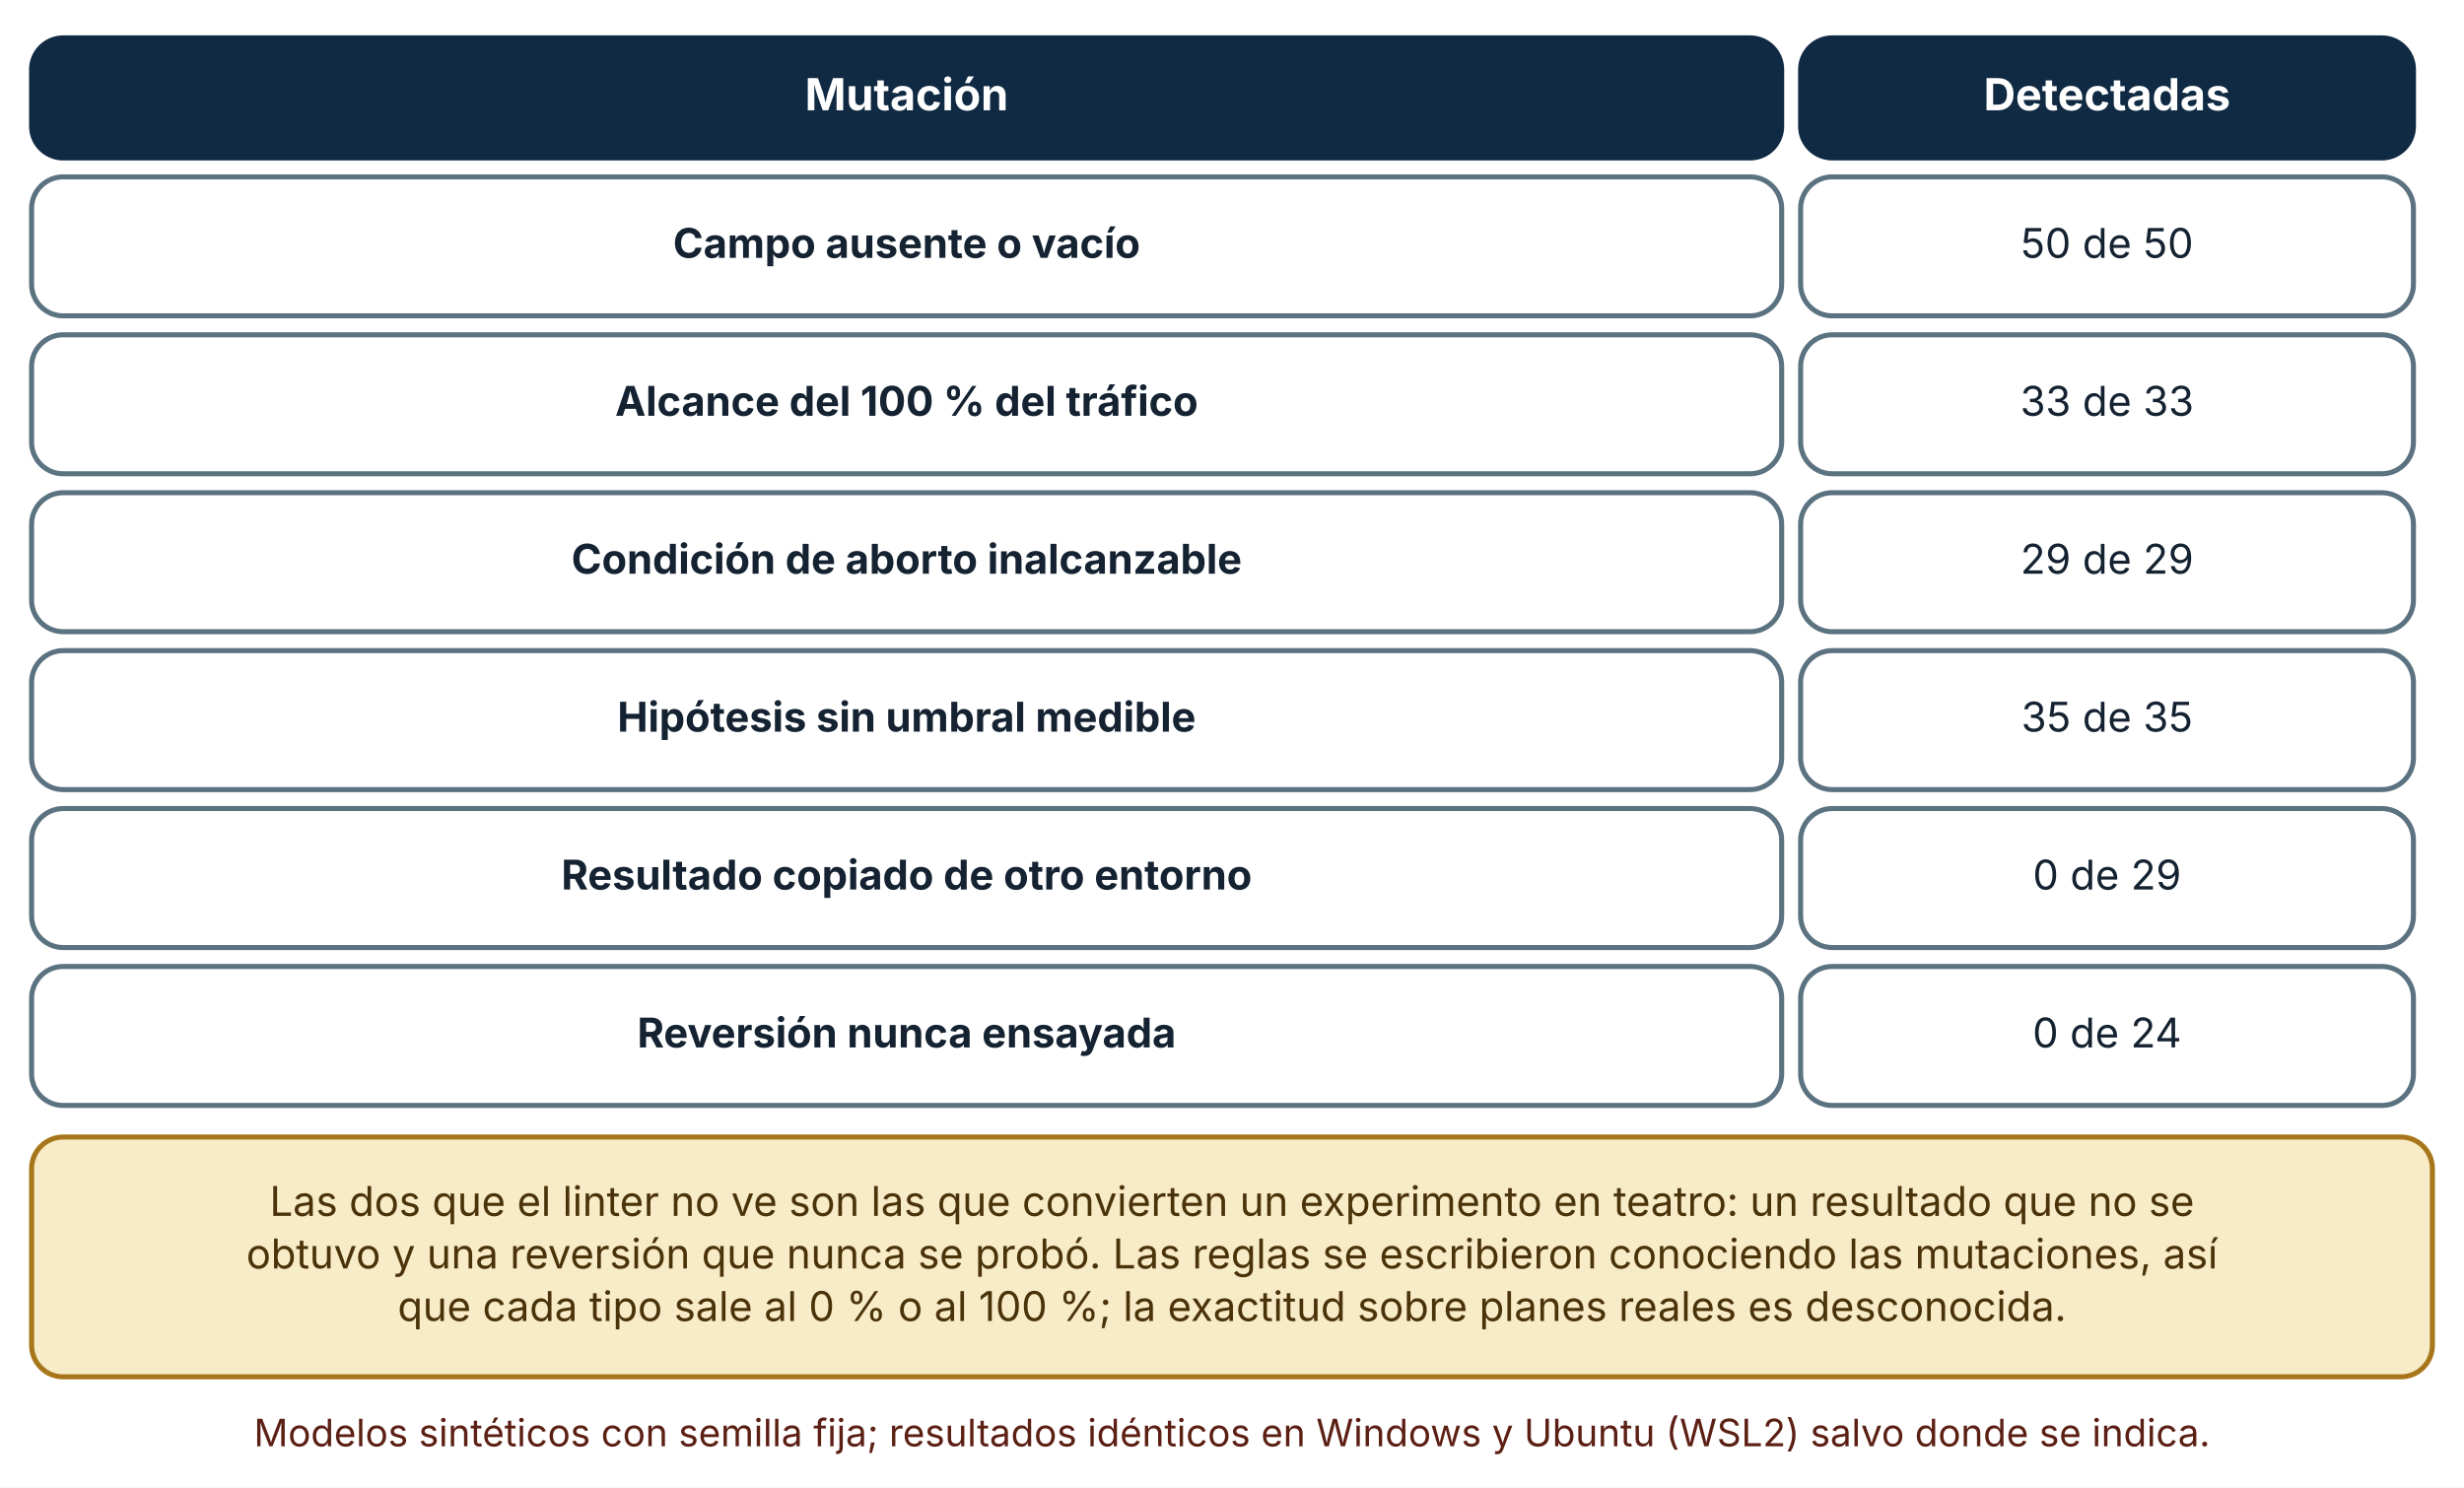
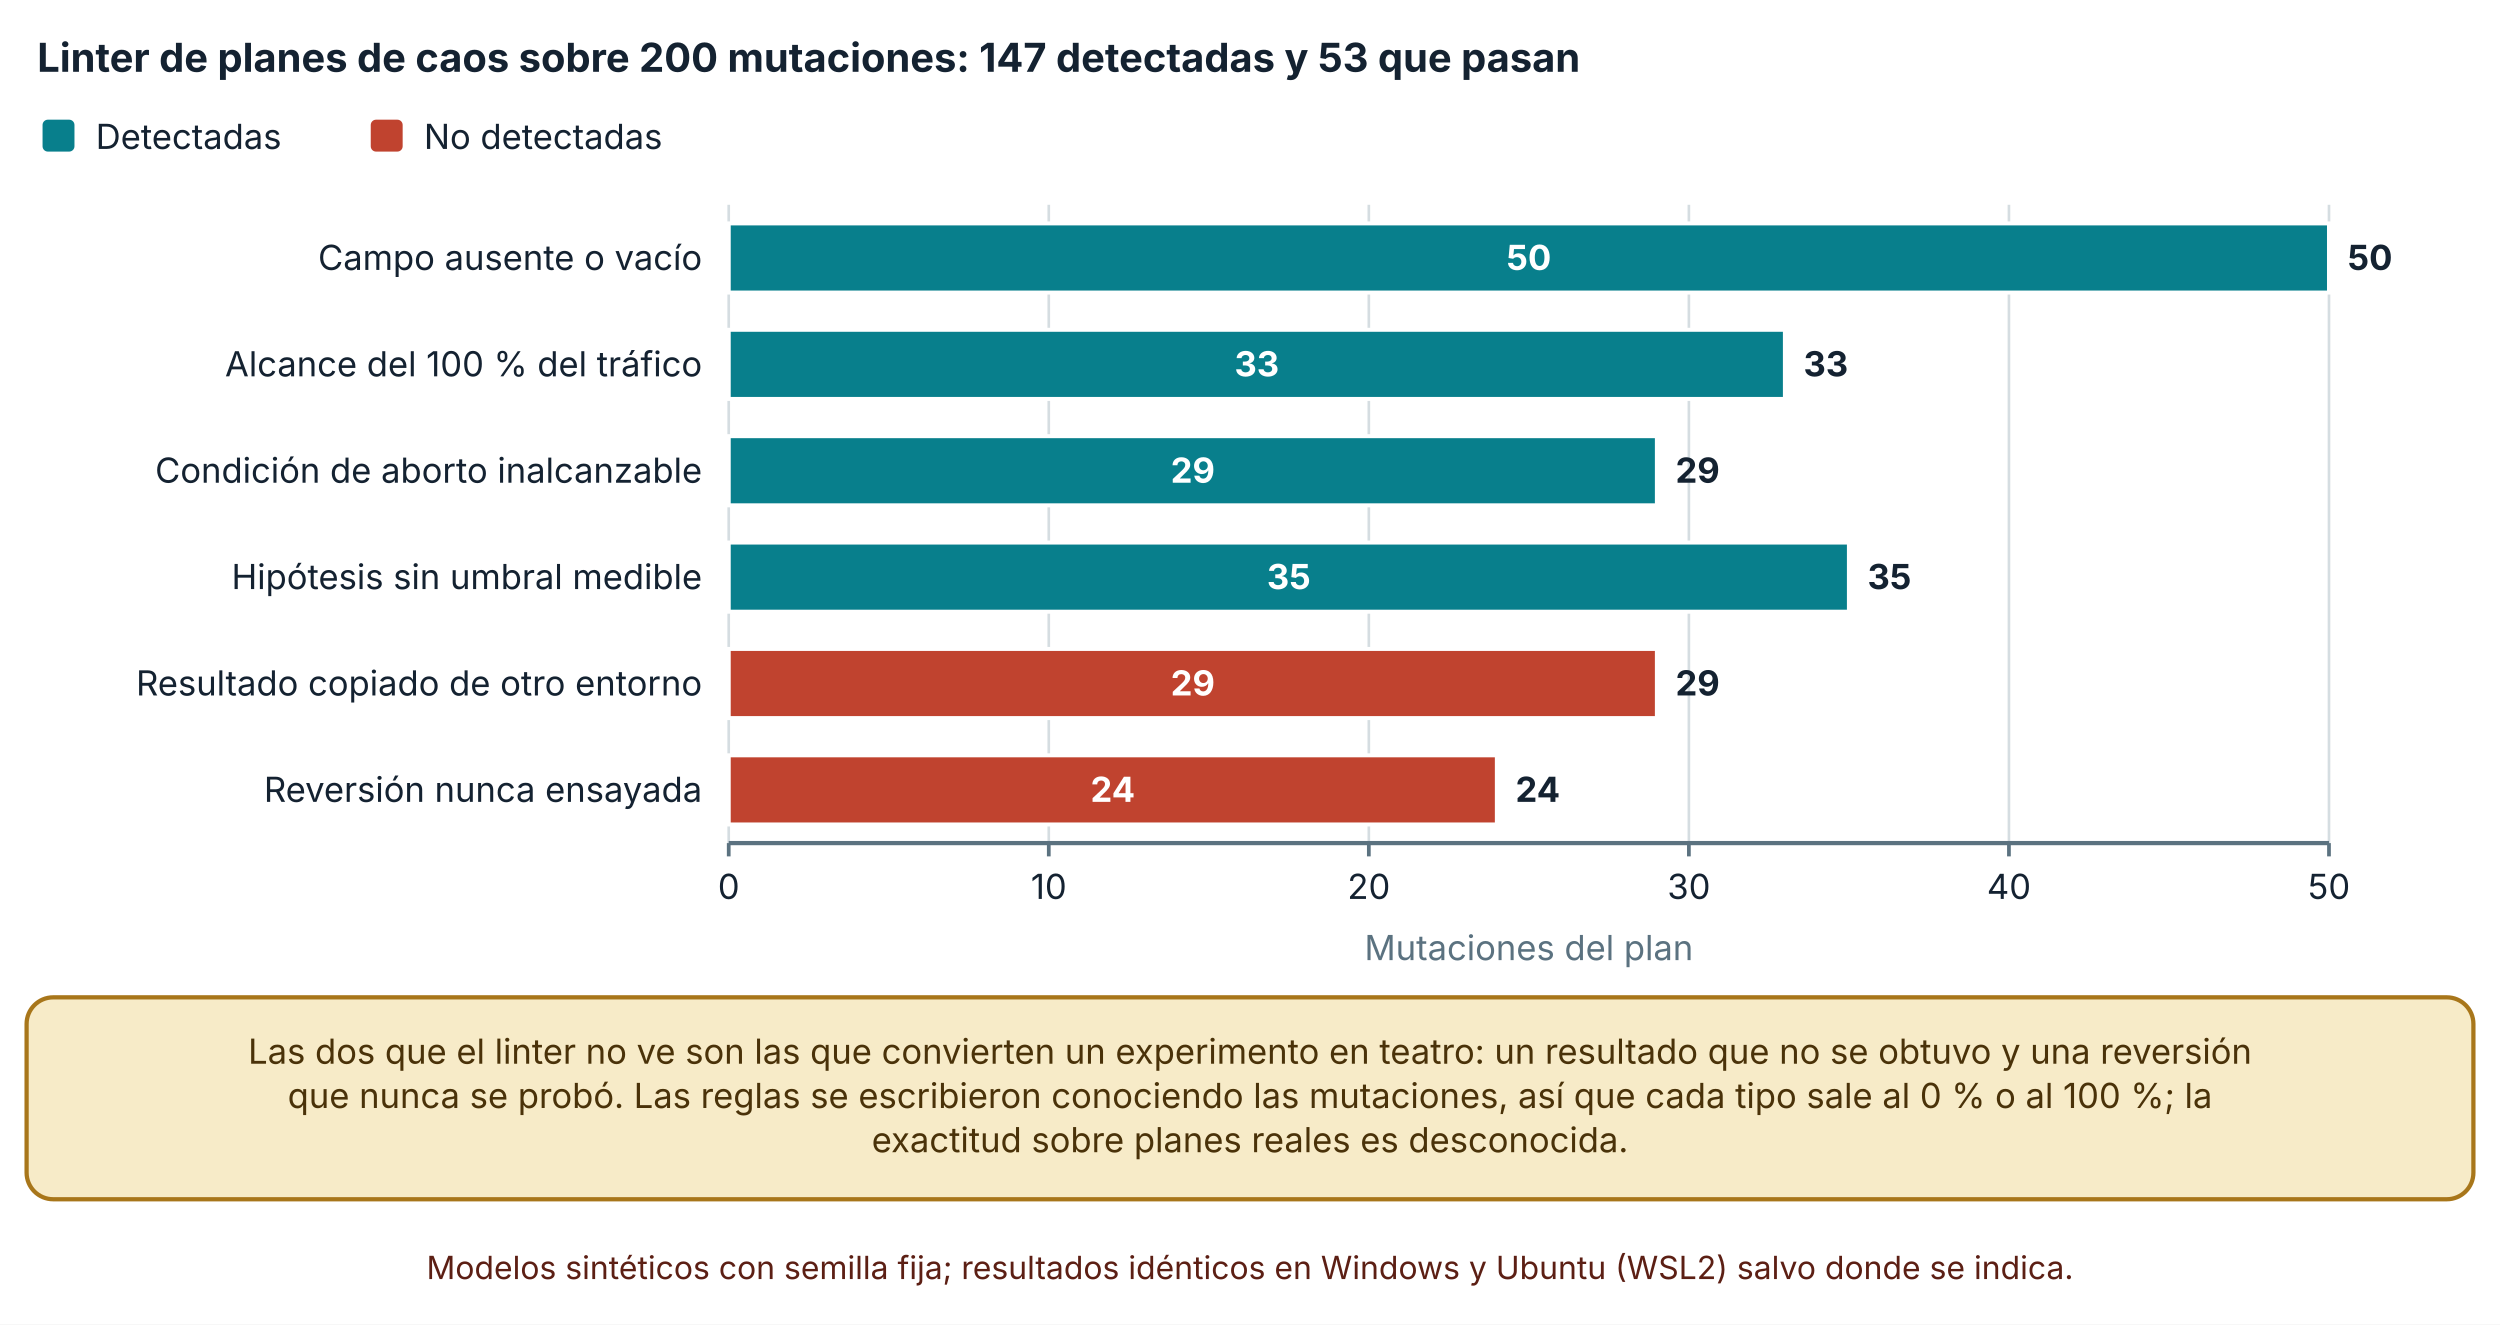
- <svg xmlns="http://www.w3.org/2000/svg" viewBox="0 0 780 471" width="780" height="471" role="img" aria-labelledby="t d" font-family="Inter, 'Segoe UI', system-ui, -apple-system, sans-serif">
+ <svg xmlns="http://www.w3.org/2000/svg" viewBox="0 0 940 498" width="940" height="498" role="img" aria-labelledby="t d" font-family="Inter, 'Segoe UI', system-ui, -apple-system, sans-serif">
  <defs>
    <marker id="arrow" viewBox="0 0 10 10" refX="9" refY="5" markerWidth="8" markerHeight="8" orient="auto-start-reverse">
      <path d="M0,0 L10,5 L0,10 z" fill="#32505f" />
    </marker>
    <marker id="arrow-coral" viewBox="0 0 10 10" refX="9" refY="5" markerWidth="8" markerHeight="8" orient="auto-start-reverse">
      <path d="M0,0 L10,5 L0,10 z" fill="#c0432f" />
    </marker>
  </defs>
-   <rect width="780" height="471" fill="#ffffff" />
-   <rect x="10" y="12" width="554" height="38" rx="10" fill="#102a43" stroke="#102a43" stroke-width="1.6" />
-   <text x="287" y="34.92" font-size="14" text-anchor="middle" font-weight="700" fill="#ffffff">
-     <tspan x="287" dy="0">Mutación</tspan>
+   <rect width="940" height="498" fill="#ffffff" />
+   <text x="14" y="27" font-size="15" text-anchor="start" font-weight="700" fill="#142231">
+     <tspan x="14" dy="0">Linter de planes de caos sobre 200 mutaciones: 147 detectadas y 53 que pasan</tspan>
  </text>
-   <rect x="570" y="12" width="194" height="38" rx="10" fill="#102a43" stroke="#102a43" stroke-width="1.6" />
-   <text x="667" y="34.92" font-size="14" text-anchor="middle" font-weight="700" fill="#ffffff">
-     <tspan x="667" dy="0">Detectadas</tspan>
+   <rect x="16" y="45" width="12" height="12" rx="2" fill="#087f8c" />
+   <text x="36" y="56" font-size="13" text-anchor="start" font-weight="400" fill="#142231">
+     <tspan x="36" dy="0">Detectadas</tspan>
  </text>
-   <rect x="10" y="56" width="554" height="44" rx="10" fill="#ffffff" stroke="#5b7280" stroke-width="1.6" />
-   <text x="287" y="81.64" font-size="13" text-anchor="middle" font-weight="700" fill="#142231">
-     <tspan x="287" dy="0">Campo ausente o vacío</tspan>
+   <rect x="139.4" y="45" width="12" height="12" rx="2" fill="#c0432f" />
+   <text x="159.4" y="56" font-size="13" text-anchor="start" font-weight="400" fill="#142231">
+     <tspan x="159.4" dy="0">No detectadas</tspan>
  </text>
-   <rect x="570" y="56" width="194" height="44" rx="10" fill="#ffffff" stroke="#5b7280" stroke-width="1.6" />
-   <text x="667" y="81.64" font-size="13" text-anchor="middle" font-weight="400" fill="#142231">
-     <tspan x="667" dy="0">50 de 50</tspan>
+   <line x1="274" y1="77" x2="274" y2="317" stroke="#d5dde1" stroke-width="1" />
+   <line x1="274" y1="317" x2="274" y2="322" stroke="#5b7280" stroke-width="1.4" />
+   <text x="274" y="338" font-size="13" text-anchor="middle" font-weight="400" fill="#142231">
+     <tspan x="274" dy="0">0</tspan>
  </text>
-   <rect x="10" y="106" width="554" height="44" rx="10" fill="#ffffff" stroke="#5b7280" stroke-width="1.6" />
-   <text x="287" y="131.64" font-size="13" text-anchor="middle" font-weight="700" fill="#142231">
-     <tspan x="287" dy="0">Alcance del 100 % del tráfico</tspan>
+   <line x1="394.34" y1="77" x2="394.34" y2="317" stroke="#d5dde1" stroke-width="1" />
+   <line x1="394.34" y1="317" x2="394.34" y2="322" stroke="#5b7280" stroke-width="1.4" />
+   <text x="394.34" y="338" font-size="13" text-anchor="middle" font-weight="400" fill="#142231">
+     <tspan x="394.34" dy="0">10</tspan>
  </text>
-   <rect x="570" y="106" width="194" height="44" rx="10" fill="#ffffff" stroke="#5b7280" stroke-width="1.6" />
-   <text x="667" y="131.64" font-size="13" text-anchor="middle" font-weight="400" fill="#142231">
-     <tspan x="667" dy="0">33 de 33</tspan>
+   <line x1="514.68" y1="77" x2="514.68" y2="317" stroke="#d5dde1" stroke-width="1" />
+   <line x1="514.68" y1="317" x2="514.68" y2="322" stroke="#5b7280" stroke-width="1.4" />
+   <text x="514.68" y="338" font-size="13" text-anchor="middle" font-weight="400" fill="#142231">
+     <tspan x="514.68" dy="0">20</tspan>
  </text>
-   <rect x="10" y="156" width="554" height="44" rx="10" fill="#ffffff" stroke="#5b7280" stroke-width="1.6" />
-   <text x="287" y="181.64" font-size="13" text-anchor="middle" font-weight="700" fill="#142231">
-     <tspan x="287" dy="0">Condición de aborto inalcanzable</tspan>
+   <line x1="635.02" y1="77" x2="635.02" y2="317" stroke="#d5dde1" stroke-width="1" />
+   <line x1="635.02" y1="317" x2="635.02" y2="322" stroke="#5b7280" stroke-width="1.4" />
+   <text x="635.02" y="338" font-size="13" text-anchor="middle" font-weight="400" fill="#142231">
+     <tspan x="635.02" dy="0">30</tspan>
  </text>
-   <rect x="570" y="156" width="194" height="44" rx="10" fill="#ffffff" stroke="#5b7280" stroke-width="1.6" />
-   <text x="667" y="181.64" font-size="13" text-anchor="middle" font-weight="400" fill="#142231">
-     <tspan x="667" dy="0">29 de 29</tspan>
+   <line x1="755.36" y1="77" x2="755.36" y2="317" stroke="#d5dde1" stroke-width="1" />
+   <line x1="755.36" y1="317" x2="755.36" y2="322" stroke="#5b7280" stroke-width="1.4" />
+   <text x="755.36" y="338" font-size="13" text-anchor="middle" font-weight="400" fill="#142231">
+     <tspan x="755.36" dy="0">40</tspan>
  </text>
-   <rect x="10" y="206" width="554" height="44" rx="10" fill="#ffffff" stroke="#5b7280" stroke-width="1.6" />
-   <text x="287" y="231.64" font-size="13" text-anchor="middle" font-weight="700" fill="#142231">
-     <tspan x="287" dy="0">Hipótesis sin umbral medible</tspan>
+   <line x1="875.7" y1="77" x2="875.7" y2="317" stroke="#d5dde1" stroke-width="1" />
+   <line x1="875.7" y1="317" x2="875.7" y2="322" stroke="#5b7280" stroke-width="1.4" />
+   <text x="875.7" y="338" font-size="13" text-anchor="middle" font-weight="400" fill="#142231">
+     <tspan x="875.7" dy="0">50</tspan>
  </text>
-   <rect x="570" y="206" width="194" height="44" rx="10" fill="#ffffff" stroke="#5b7280" stroke-width="1.6" />
-   <text x="667" y="231.64" font-size="13" text-anchor="middle" font-weight="400" fill="#142231">
-     <tspan x="667" dy="0">35 de 35</tspan>
+   <line x1="274" y1="317" x2="875.7" y2="317" stroke="#5b7280" stroke-width="1.6" />
+   <text x="264" y="101.5" font-size="13" text-anchor="end" font-weight="400" fill="#142231">
+     <tspan x="264" dy="0">Campo ausente o vacío</tspan>
  </text>
-   <rect x="10" y="256" width="554" height="44" rx="10" fill="#ffffff" stroke="#5b7280" stroke-width="1.6" />
-   <text x="287" y="281.64" font-size="13" text-anchor="middle" font-weight="700" fill="#142231">
-     <tspan x="287" dy="0">Resultado copiado de otro entorno</tspan>
+   <text x="264" y="141.5" font-size="13" text-anchor="end" font-weight="400" fill="#142231">
+     <tspan x="264" dy="0">Alcance del 100 % del tráfico</tspan>
  </text>
-   <rect x="570" y="256" width="194" height="44" rx="10" fill="#ffffff" stroke="#5b7280" stroke-width="1.6" />
-   <text x="667" y="281.64" font-size="13" text-anchor="middle" font-weight="400" fill="#142231">
-     <tspan x="667" dy="0">0 de 29</tspan>
+   <text x="264" y="181.5" font-size="13" text-anchor="end" font-weight="400" fill="#142231">
+     <tspan x="264" dy="0">Condición de aborto inalcanzable</tspan>
  </text>
-   <rect x="10" y="306" width="554" height="44" rx="10" fill="#ffffff" stroke="#5b7280" stroke-width="1.6" />
-   <text x="287" y="331.64" font-size="13" text-anchor="middle" font-weight="700" fill="#142231">
-     <tspan x="287" dy="0">Reversión nunca ensayada</tspan>
+   <text x="264" y="221.5" font-size="13" text-anchor="end" font-weight="400" fill="#142231">
+     <tspan x="264" dy="0">Hipótesis sin umbral medible</tspan>
  </text>
-   <rect x="570" y="306" width="194" height="44" rx="10" fill="#ffffff" stroke="#5b7280" stroke-width="1.6" />
-   <text x="667" y="331.64" font-size="13" text-anchor="middle" font-weight="400" fill="#142231">
-     <tspan x="667" dy="0">0 de 24</tspan>
+   <text x="264" y="261.5" font-size="13" text-anchor="end" font-weight="400" fill="#142231">
+     <tspan x="264" dy="0">Resultado copiado de otro entorno</tspan>
  </text>
-   <rect x="10" y="360" width="760" height="75.92" rx="10" fill="#f7ebc8" stroke="#a8761a" stroke-width="1.6" />
-   <text x="390" y="384.96" font-size="13" text-anchor="middle" font-weight="400" fill="#4a3209">
-     <tspan x="390" dy="0">Las dos que el linter no ve son las que convierten un experimento en teatro: un resultado que no se</tspan>
+   <text x="264" y="301.5" font-size="13" text-anchor="end" font-weight="400" fill="#142231">
+     <tspan x="264" dy="0">Reversión nunca ensayada</tspan>
  </text>
-   <text x="390" y="401.6" font-size="13" text-anchor="middle" font-weight="400" fill="#4a3209">
-     <tspan x="390" dy="0">obtuvo y una reversión que nunca se probó. Las reglas se escribieron conociendo las mutaciones, así</tspan>
+   <rect x="274" y="84" width="601.7" height="26" fill="#087f8c" stroke="#ffffff" stroke-width="1.5" />
+   <text x="574.85" y="101.5" font-size="13" text-anchor="middle" font-weight="700" fill="#ffffff">
+     <tspan x="574.85" dy="0">50</tspan>
  </text>
-   <text x="390" y="418.24" font-size="13" text-anchor="middle" font-weight="400" fill="#4a3209">
-     <tspan x="390" dy="0">que cada tipo sale al 0 % o al 100 %; la exactitud sobre planes reales es desconocida.</tspan>
+   <rect x="875.7" y="84" width="0" height="26" fill="#c0432f" stroke="#ffffff" stroke-width="1.5" />
+   <text x="882.7" y="101.5" font-size="13" text-anchor="start" font-weight="700" fill="#142231">
+     <tspan x="882.7" dy="0">50</tspan>
  </text>
-   <text x="390" y="457.92" font-size="12" text-anchor="middle" font-weight="400" fill="#5c1f14">
-     <tspan x="390" dy="0">Modelos sintéticos con semilla fija; resultados idénticos en Windows y Ubuntu (WSL2) salvo donde se indica.</tspan>
+   <rect x="274" y="124" width="397.122" height="26" fill="#087f8c" stroke="#ffffff" stroke-width="1.5" />
+   <text x="472.561" y="141.5" font-size="13" text-anchor="middle" font-weight="700" fill="#ffffff">
+     <tspan x="472.561" dy="0">33</tspan>
+   </text>
+   <rect x="671.122" y="124" width="0" height="26" fill="#c0432f" stroke="#ffffff" stroke-width="1.5" />
+   <text x="678.122" y="141.5" font-size="13" text-anchor="start" font-weight="700" fill="#142231">
+     <tspan x="678.122" dy="0">33</tspan>
+   </text>
+   <rect x="274" y="164" width="348.986" height="26" fill="#087f8c" stroke="#ffffff" stroke-width="1.5" />
+   <text x="448.493" y="181.5" font-size="13" text-anchor="middle" font-weight="700" fill="#ffffff">
+     <tspan x="448.493" dy="0">29</tspan>
+   </text>
+   <rect x="622.986" y="164" width="0" height="26" fill="#c0432f" stroke="#ffffff" stroke-width="1.5" />
+   <text x="629.986" y="181.5" font-size="13" text-anchor="start" font-weight="700" fill="#142231">
+     <tspan x="629.986" dy="0">29</tspan>
+   </text>
+   <rect x="274" y="204" width="421.19" height="26" fill="#087f8c" stroke="#ffffff" stroke-width="1.5" />
+   <text x="484.595" y="221.5" font-size="13" text-anchor="middle" font-weight="700" fill="#ffffff">
+     <tspan x="484.595" dy="0">35</tspan>
+   </text>
+   <rect x="695.19" y="204" width="0" height="26" fill="#c0432f" stroke="#ffffff" stroke-width="1.5" />
+   <text x="702.19" y="221.5" font-size="13" text-anchor="start" font-weight="700" fill="#142231">
+     <tspan x="702.19" dy="0">35</tspan>
+   </text>
+   <rect x="274" y="244" width="0" height="26" fill="#087f8c" stroke="#ffffff" stroke-width="1.5" />
+   <rect x="274" y="244" width="348.986" height="26" fill="#c0432f" stroke="#ffffff" stroke-width="1.5" />
+   <text x="448.493" y="261.5" font-size="13" text-anchor="middle" font-weight="700" fill="#ffffff">
+     <tspan x="448.493" dy="0">29</tspan>
+   </text>
+   <text x="629.986" y="261.5" font-size="13" text-anchor="start" font-weight="700" fill="#142231">
+     <tspan x="629.986" dy="0">29</tspan>
+   </text>
+   <rect x="274" y="284" width="0" height="26" fill="#087f8c" stroke="#ffffff" stroke-width="1.5" />
+   <rect x="274" y="284" width="288.816" height="26" fill="#c0432f" stroke="#ffffff" stroke-width="1.5" />
+   <text x="418.408" y="301.5" font-size="13" text-anchor="middle" font-weight="700" fill="#ffffff">
+     <tspan x="418.408" dy="0">24</tspan>
+   </text>
+   <text x="569.816" y="301.5" font-size="13" text-anchor="start" font-weight="700" fill="#142231">
+     <tspan x="569.816" dy="0">24</tspan>
+   </text>
+   <text x="574.85" y="361" font-size="13" text-anchor="middle" font-weight="400" fill="#5b7280">
+     <tspan x="574.85" dy="0">Mutaciones del plan</tspan>
+   </text>
+   <rect x="10" y="375" width="920" height="75.92" rx="10" fill="#f7ebc8" stroke="#a8761a" stroke-width="1.6" />
+   <text x="470" y="399.96" font-size="13" text-anchor="middle" font-weight="400" fill="#4a3209">
+     <tspan x="470" dy="0">Las dos que el linter no ve son las que convierten un experimento en teatro: un resultado que no se obtuvo y una reversión</tspan>
+   </text>
+   <text x="470" y="416.6" font-size="13" text-anchor="middle" font-weight="400" fill="#4a3209">
+     <tspan x="470" dy="0">que nunca se probó. Las reglas se escribieron conociendo las mutaciones, así que cada tipo sale al 0 % o al 100 %; la</tspan>
+   </text>
+   <text x="470" y="433.24" font-size="13" text-anchor="middle" font-weight="400" fill="#4a3209">
+     <tspan x="470" dy="0">exactitud sobre planes reales es desconocida.</tspan>
+   </text>
+   <text x="470" y="480.92" font-size="12" text-anchor="middle" font-weight="400" fill="#5c1f14">
+     <tspan x="470" dy="0">Modelos sintéticos con semilla fija; resultados idénticos en Windows y Ubuntu (WSL2) salvo donde se indica.</tspan>
  </text>
</svg>
